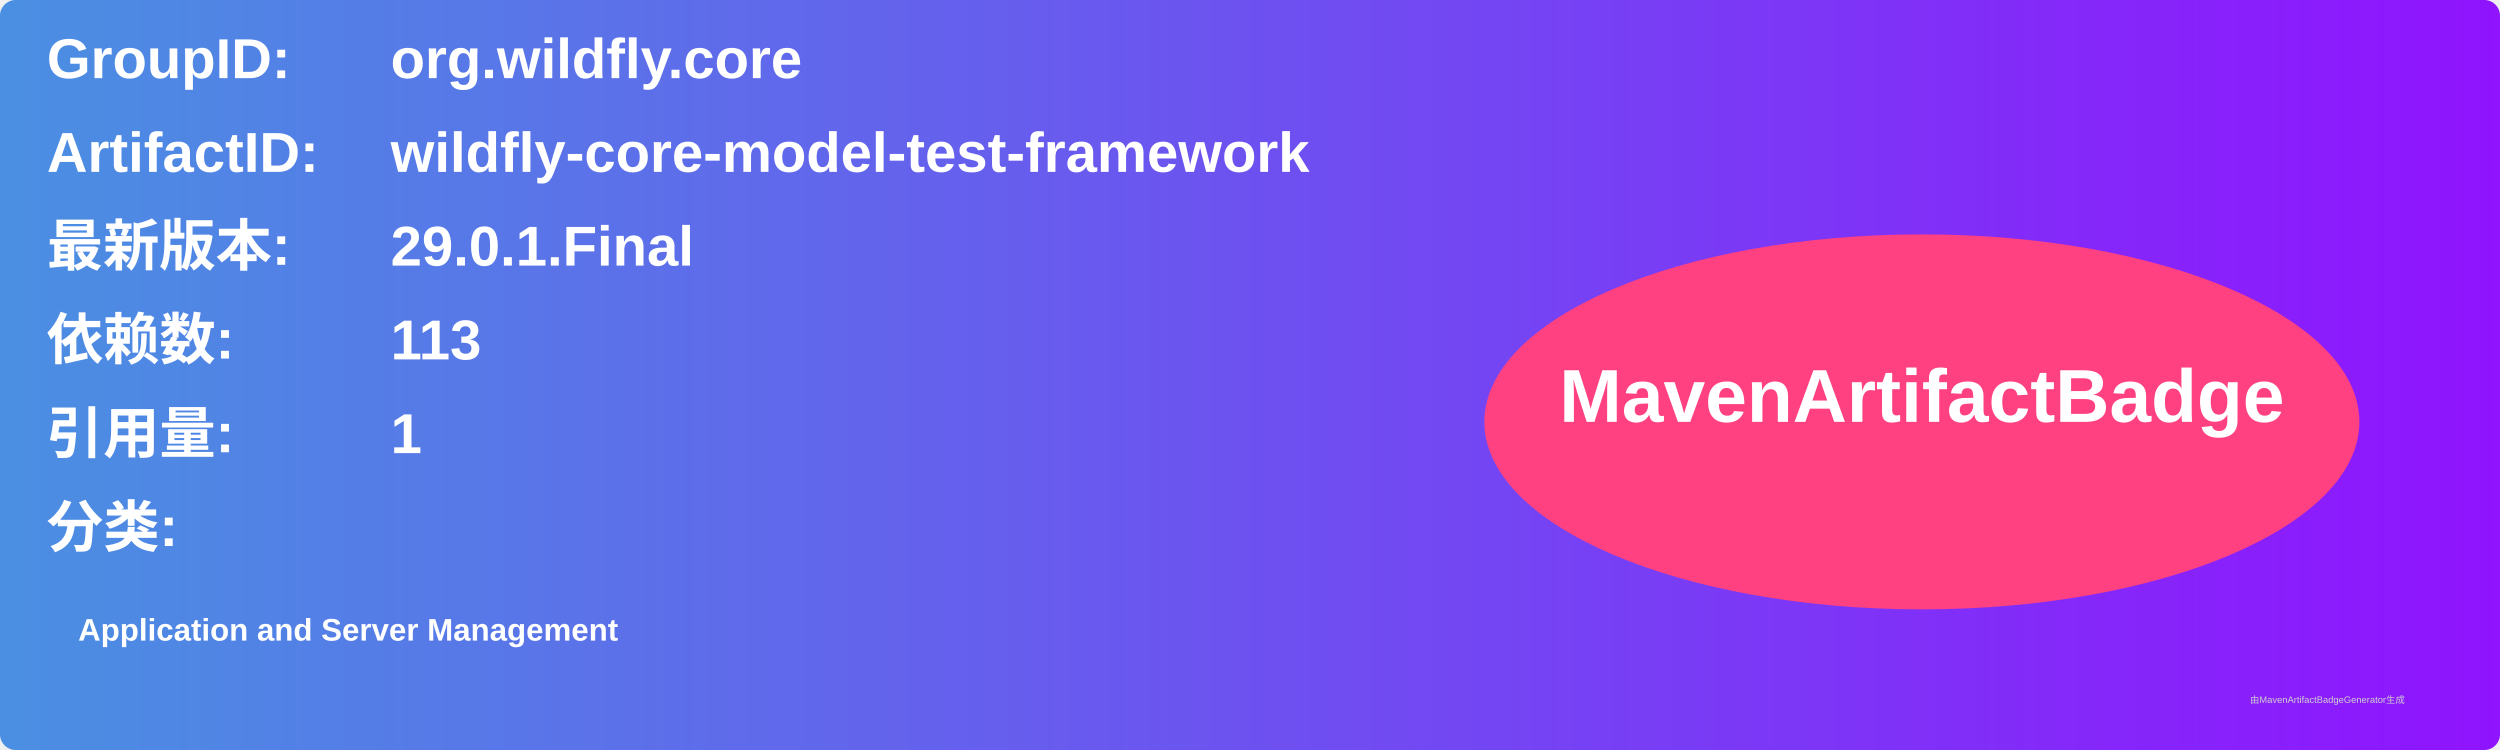
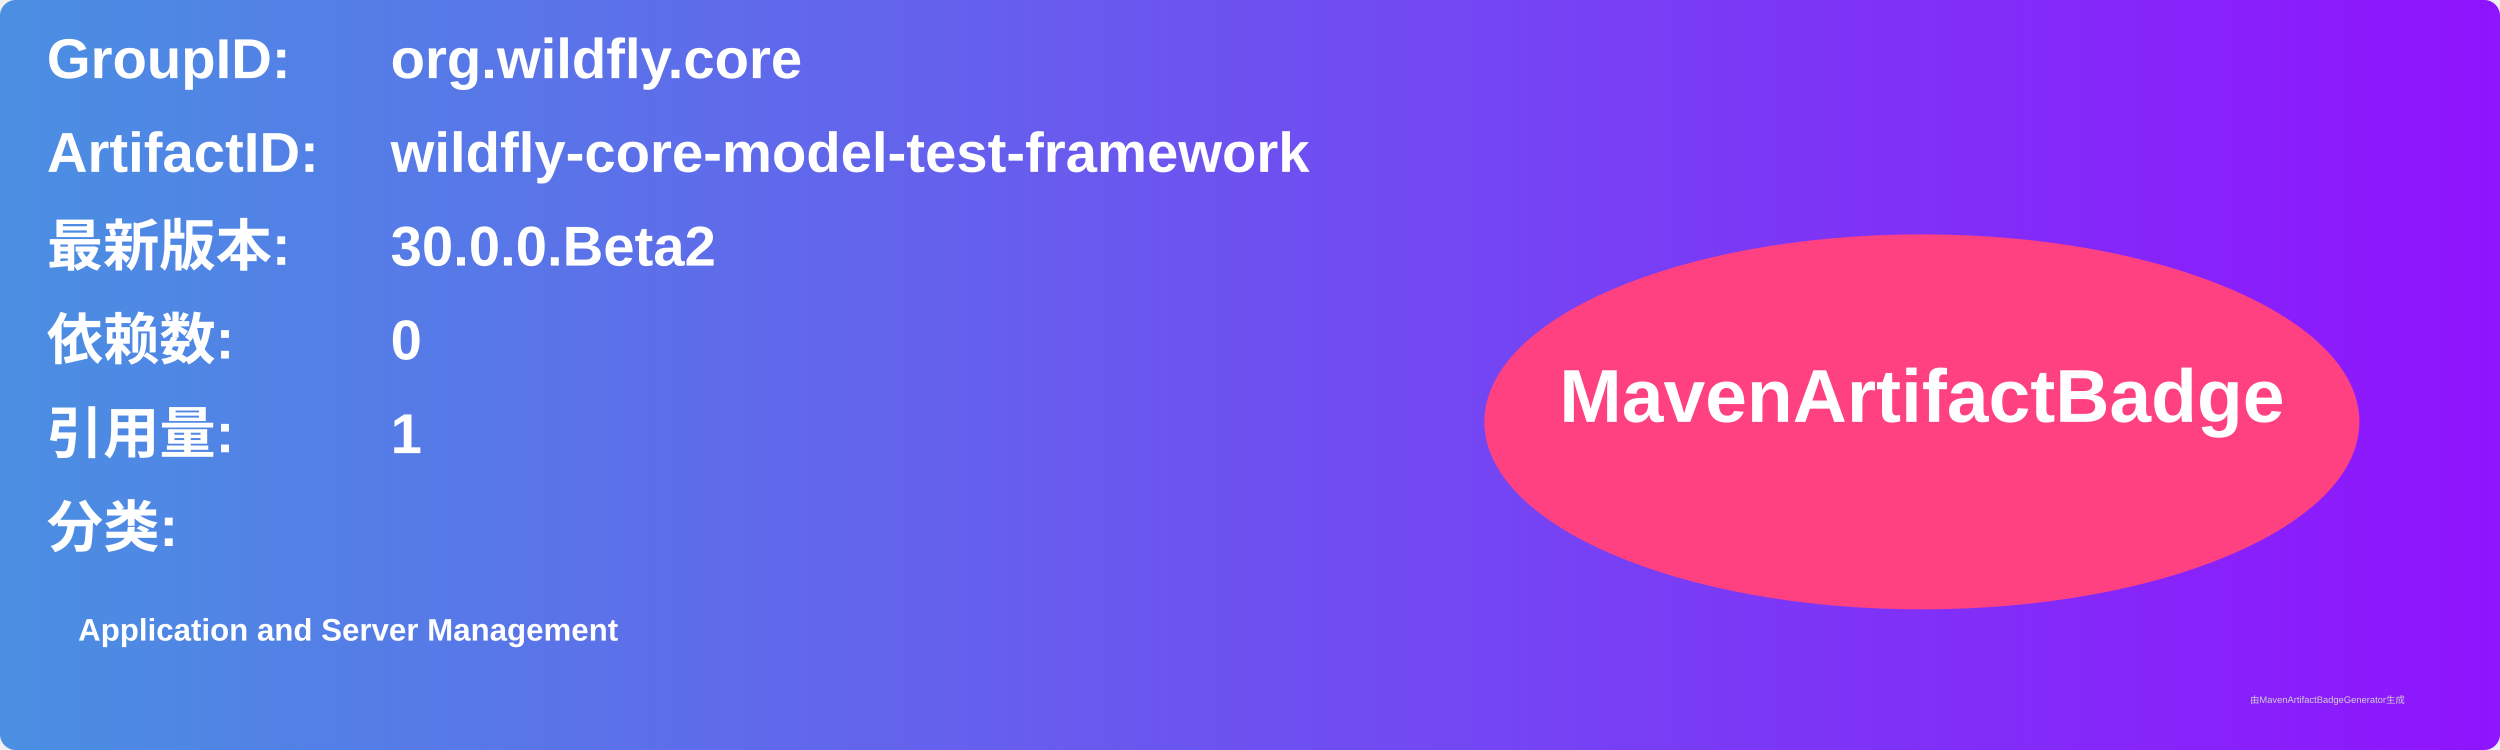
<svg xmlns="http://www.w3.org/2000/svg" width="800" height="240" viewBox="0 0 800 240">
  <linearGradient id="grad" x1="0%" y1="0%" x2="100%" y2="0%">
    <stop offset="0%" stop-color="#4a90e2" />
    <stop offset="100%" stop-color="#9013fe" />
  </linearGradient>
  <rect width="100%" height="100%" rx="5" ry="5" fill="url(#grad)" />
  <g transform="translate(15, 15)">
    <text x="0" y="10" font-family="Arial" font-size="18" fill="white" font-weight="bold" width="260">GroupID:</text>
    <text x="110" y="10" font-family="Arial" font-size="18" fill="white" font-weight="bold" width="460">org.wildfly.core</text>
    <text x="0" y="40" font-family="Arial" font-size="18" fill="white" font-weight="bold" width="260">ArtifactID:</text>
    <text x="110" y="40" font-family="Arial" font-size="18" fill="white" font-weight="bold" width="460">wildfly-core-model-test-framework</text>
    <text x="0" y="70" font-family="Arial" font-size="18" fill="white" font-weight="bold">最新版本:</text>
    <text x="110" y="70" font-family="Arial" font-size="18" fill="white" font-weight="bold">
-       <tspan font-weight="bold">29.0.1.Final</tspan>
+       <tspan font-weight="bold">30.0.0.Beta2</tspan>
    </text>
    <text x="0" y="100" font-family="Arial" font-size="18" fill="white" font-weight="bold">依赖数: </text>
    <text x="110" y="100" font-family="Arial" font-size="18" fill="white">
-       <tspan font-weight="bold">113</tspan>
+       <tspan font-weight="bold">0</tspan>
    </text>
    <text x="0" y="130" font-family="Arial" font-size="18" fill="white" font-weight="bold">引用量: </text>
    <text x="110" y="130" font-family="Arial" font-size="18" fill="white">
      <tspan font-weight="bold">1</tspan>
    </text>
    <text x="0" y="160" font-family="Arial" font-size="18" fill="white" font-weight="bold">分类:</text>
    <text x="10" y="190" font-family="Arial" font-size="10" fill="white">
      <tspan font-weight="bold">Application and Server Management</tspan>
    </text>
    <ellipse cx="600" cy="120" rx="140" ry="60" fill="#ff4081" />
    <text x="600" y="120" text-anchor="middle" font-family="Arial" font-size="24" fill="white" font-weight="bold">MavenArtifactBadge</text>
  </g>
  <text x="720" y="225" font-family="Arial" font-size="3" fill="#d0d0d0">由MavenArtifactBadgeGenerator生成</text>
</svg>
